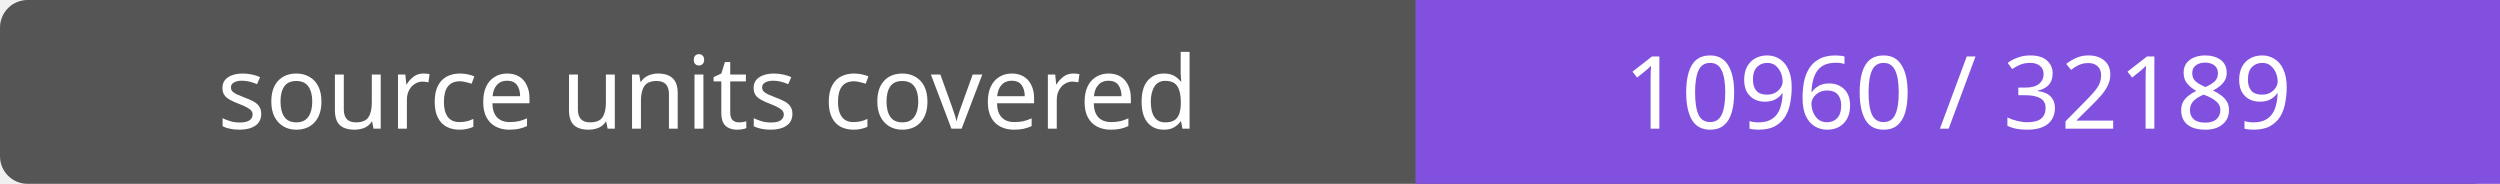
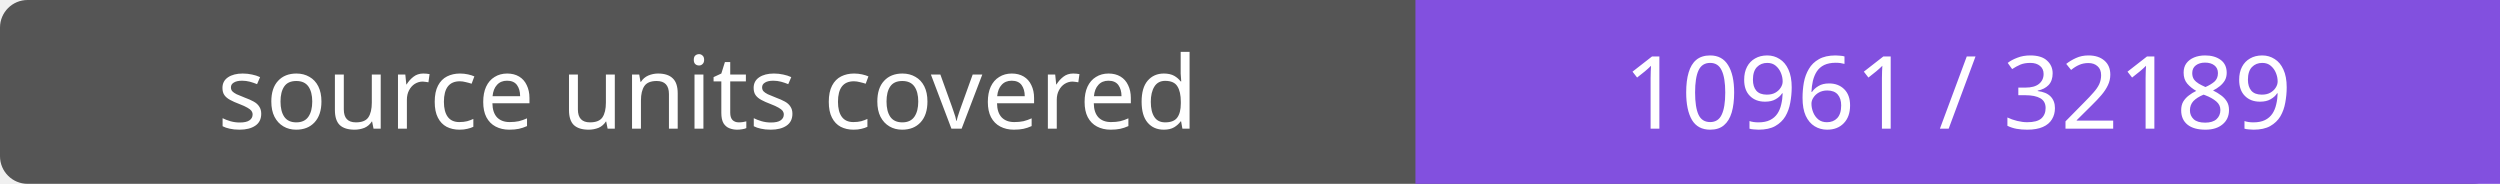
- <svg xmlns="http://www.w3.org/2000/svg" width="272" height="20" role="img" aria-label="source units covered: 10960 / 32189">
+ <svg xmlns="http://www.w3.org/2000/svg" width="272" height="20" role="img" aria-label="source units covered: 10961 / 32189">
  <rect width="272" height="20" rx="3" fill="#555" />
  <path fill="#8250df" d="M154 0h118v20H154z" />
  <g fill="#fff" text-anchor="middle" font-family="Verdana,sans-serif" font-size="11">
    <text x="77.0" y="14">source units covered</text>
-     <text x="213.0" y="14">10960 / 32189</text>
+     <text x="213.0" y="14">10961 / 32189</text>
  </g>
</svg>
